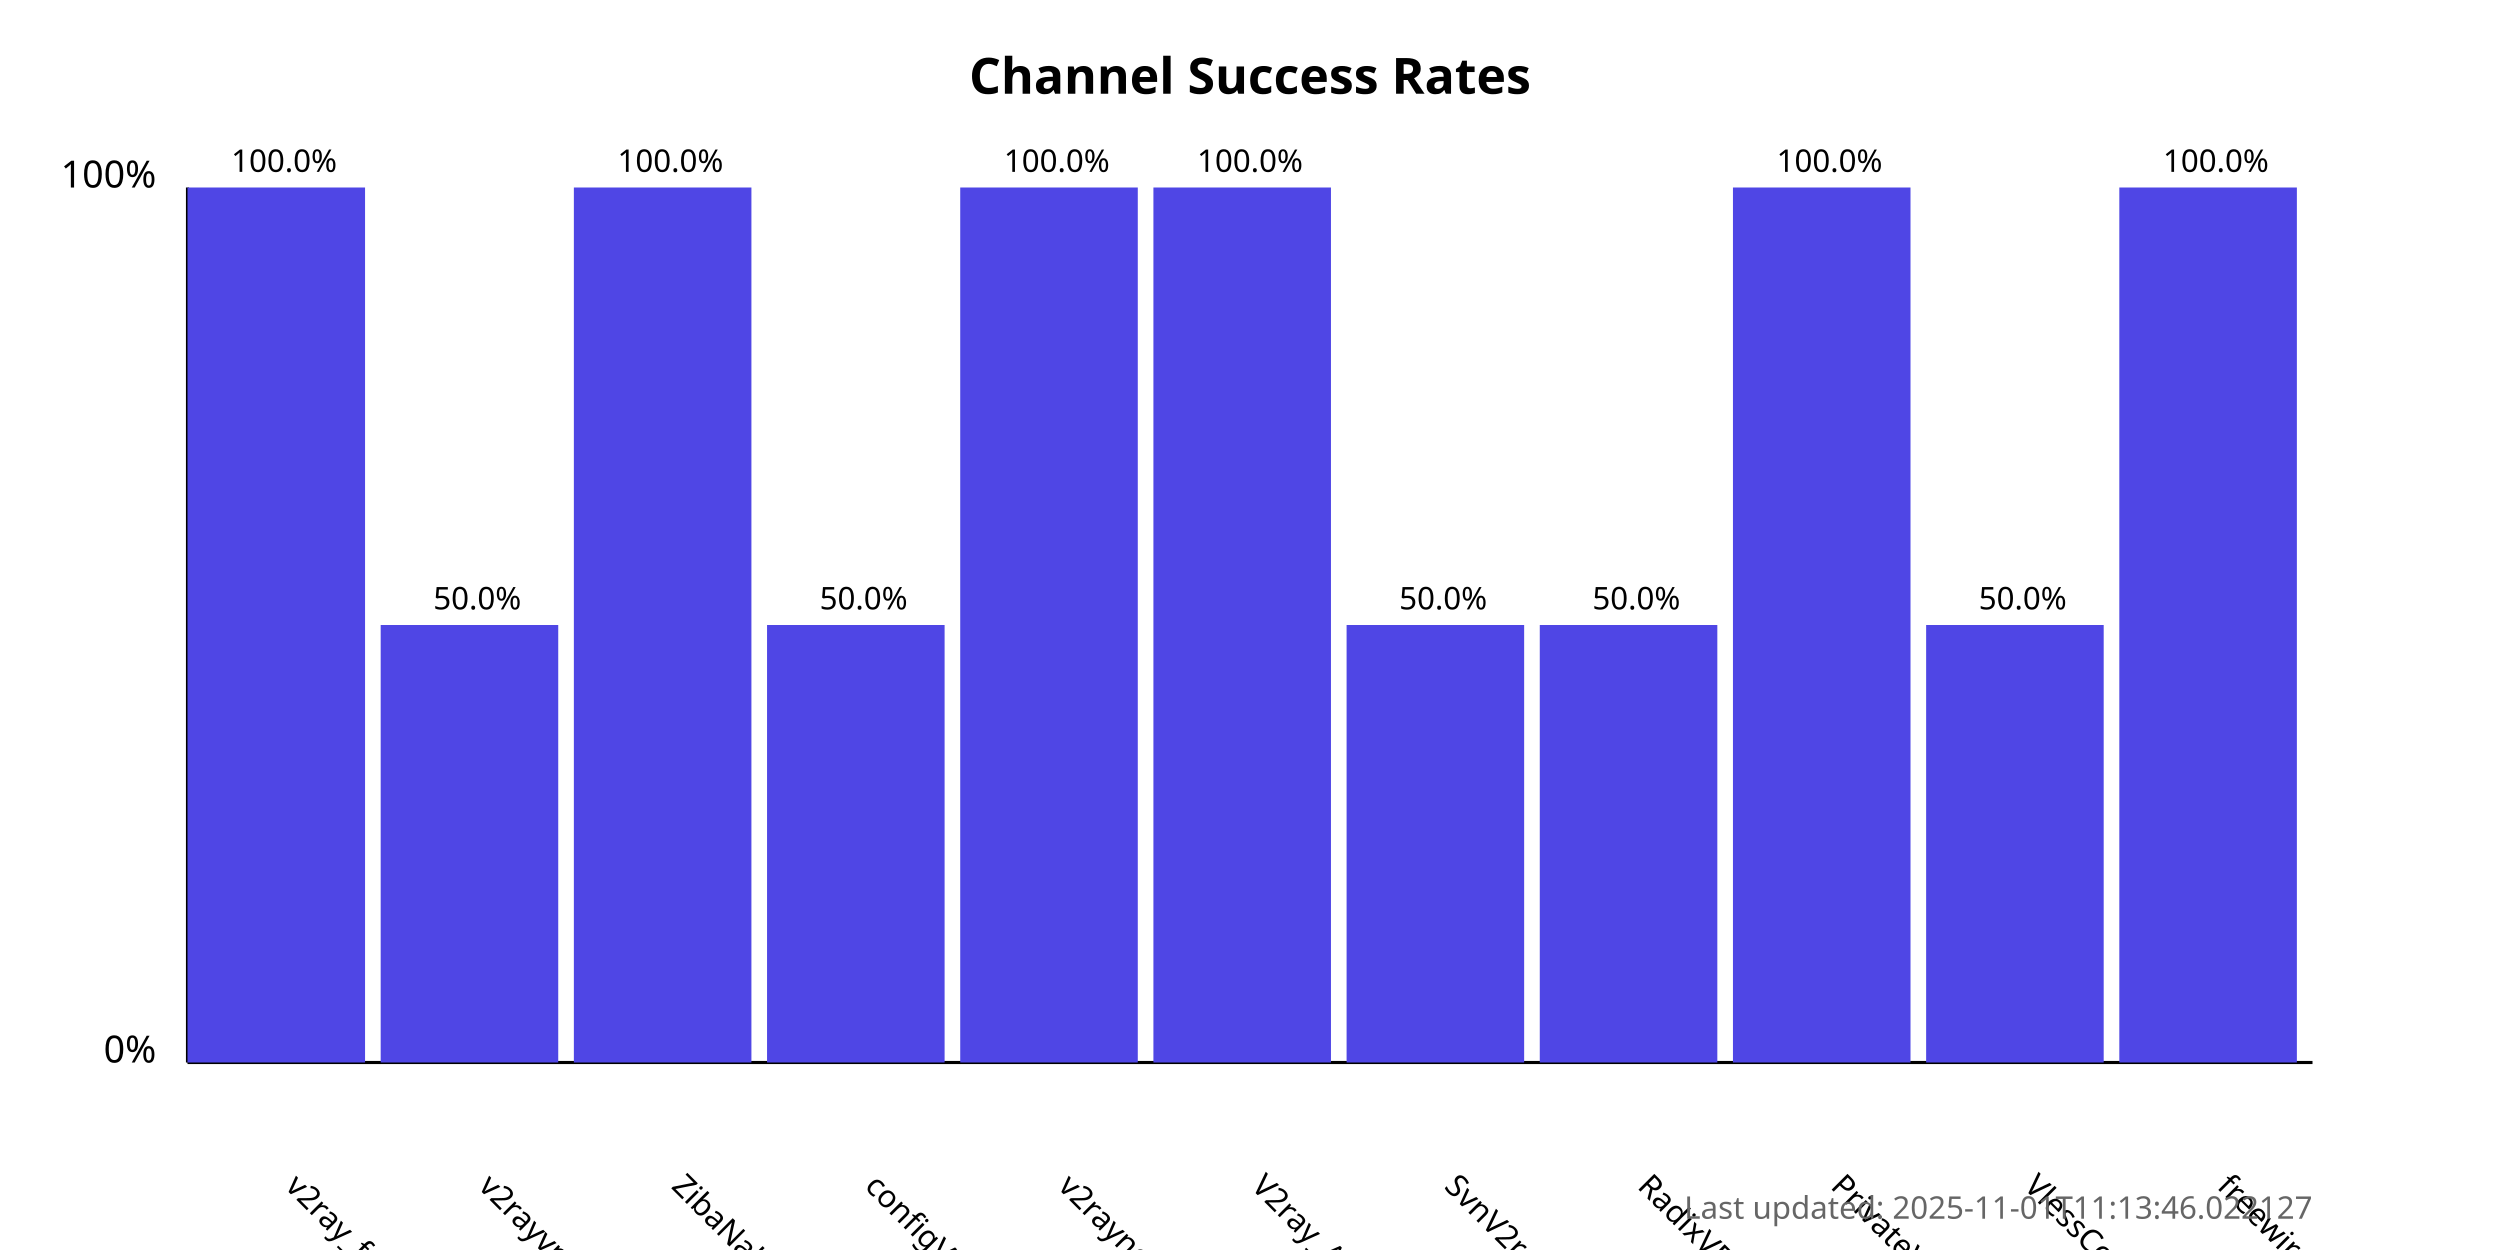
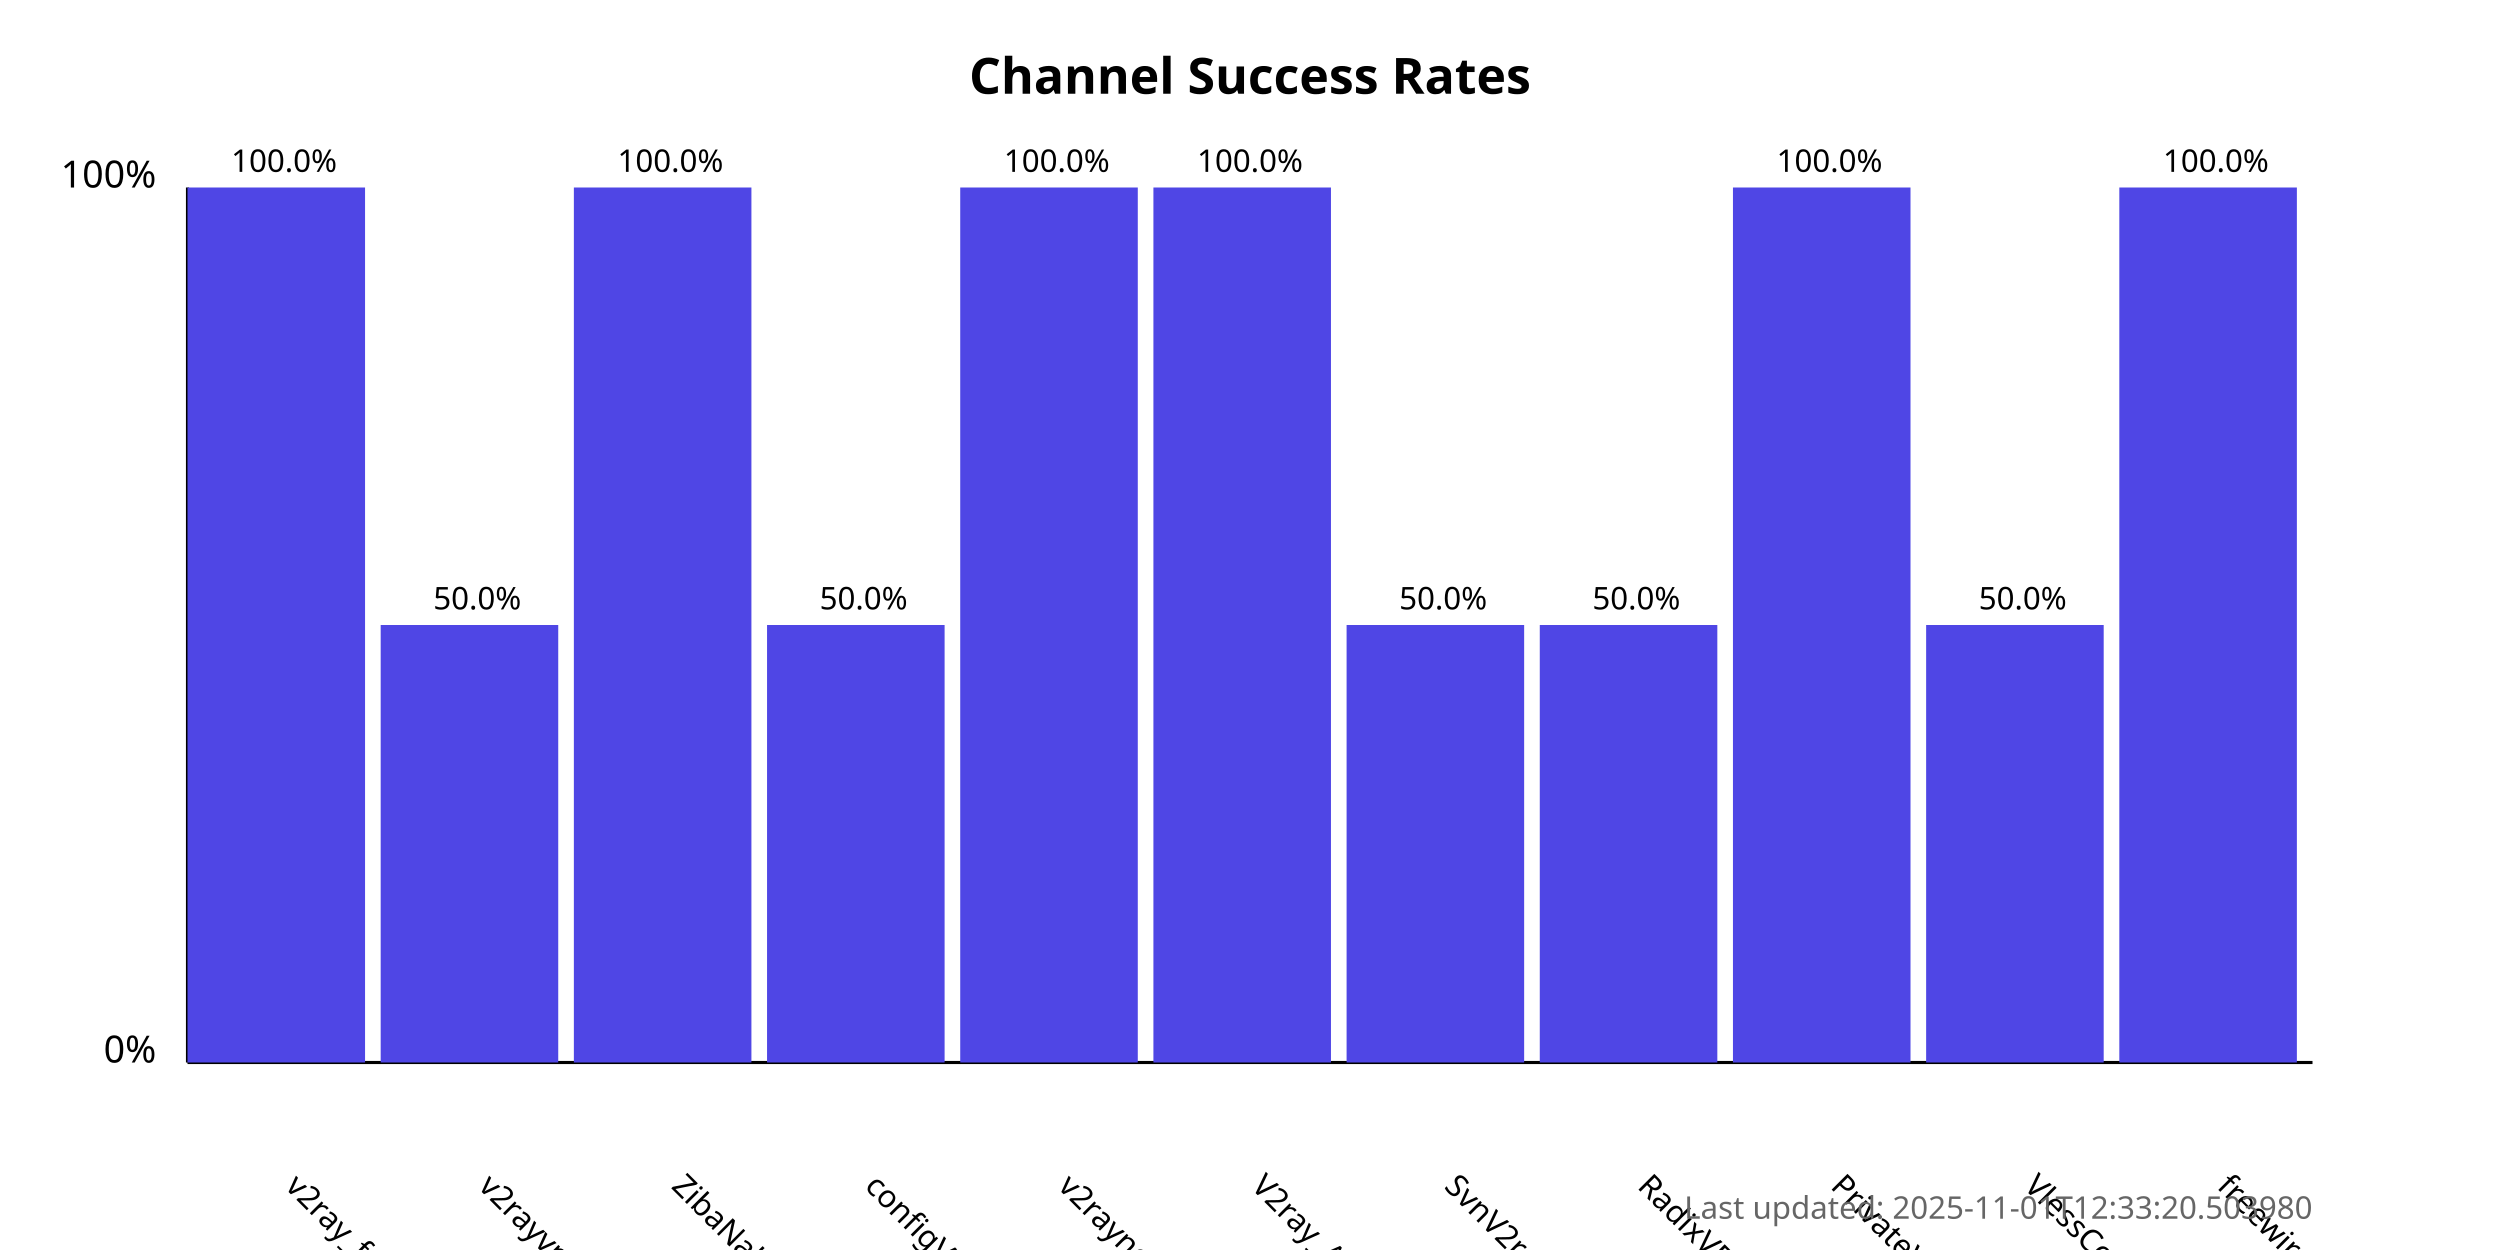
<svg xmlns="http://www.w3.org/2000/svg" width="800" height="400">
  <style>
            .chart-title { font: bold 16px sans-serif; }
            .axis-label { font: 12px sans-serif; }
            .tick-label { font: 10px sans-serif; }
            .bar { fill: #4f46e5; }
            .bar:hover { fill: #6366f1; }
            .timestamp { font: 10px sans-serif; fill: #666; }
        </style>
  <text x="400.0" y="30" text-anchor="middle" class="chart-title">
            Channel Success Rates
        </text>
  <line x1="60" y1="340" x2="60" y2="60" stroke="black" stroke-width="1" />
  <line x1="60" y1="340" x2="740" y2="340" stroke="black" stroke-width="1" />
  <text x="50" y="340" text-anchor="end" class="axis-label">0%</text>
  <text x="50" y="60" text-anchor="end" class="axis-label">100%</text>
  <g>
    <rect x="60" y="60.0" width="56.818" height="280.0" class="bar" />
    <text x="90.909" y="380" transform="rotate(45, 90.90909, 380)" text-anchor="start" class="tick-label">
                v2ray_free_conf
            </text>
    <text x="90.909" y="55.0" text-anchor="middle" class="tick-label">
                100.0%
            </text>
  </g>
  <g>
    <rect x="121.818" y="200.0" width="56.818" height="140.0" class="bar" />
    <text x="152.727" y="380" transform="rotate(45, 152.7273, 380)" text-anchor="start" class="tick-label">
                v2rayvpno
            </text>
    <text x="152.727" y="195.0" text-anchor="middle" class="tick-label">
                50.0%
            </text>
  </g>
  <g>
    <rect x="183.636" y="60.0" width="56.818" height="280.0" class="bar" />
    <text x="214.545" y="380" transform="rotate(45, 214.5455, 380)" text-anchor="start" class="tick-label">
                ZibaNabz
            </text>
    <text x="214.545" y="55.0" text-anchor="middle" class="tick-label">
                100.0%
            </text>
  </g>
  <g>
    <rect x="245.455" y="200.0" width="56.818" height="140.0" class="bar" />
    <text x="276.364" y="380" transform="rotate(45, 276.3636, 380)" text-anchor="start" class="tick-label">
                configV2rayForFree
            </text>
    <text x="276.364" y="195.0" text-anchor="middle" class="tick-label">
                50.0%
            </text>
  </g>
  <g>
    <rect x="307.273" y="60.0" width="56.818" height="280.0" class="bar" />
    <text x="338.182" y="380" transform="rotate(45, 338.1818, 380)" text-anchor="start" class="tick-label">
                v2rayngvpn
            </text>
    <text x="338.182" y="55.0" text-anchor="middle" class="tick-label">
                100.0%
            </text>
  </g>
  <g>
    <rect x="369.091" y="60.0" width="56.818" height="280.0" class="bar" />
    <text x="400.0" y="380" transform="rotate(45, 400.0, 380)" text-anchor="start" class="tick-label">
                V2ray_Alpha
            </text>
    <text x="400.0" y="55.0" text-anchor="middle" class="tick-label">
                100.0%
            </text>
  </g>
  <g>
    <rect x="430.909" y="200.0" width="56.818" height="140.0" class="bar" />
    <text x="461.818" y="380" transform="rotate(45, 461.8182, 380)" text-anchor="start" class="tick-label">
                SvnV2ray
            </text>
    <text x="461.818" y="195.0" text-anchor="middle" class="tick-label">
                50.0%
            </text>
  </g>
  <g>
    <rect x="492.727" y="200.0" width="56.818" height="140.0" class="bar" />
    <text x="523.636" y="380" transform="rotate(45, 523.6364, 380)" text-anchor="start" class="tick-label">
                RadixVPN
            </text>
    <text x="523.636" y="195.0" text-anchor="middle" class="tick-label">
                50.0%
            </text>
  </g>
  <g>
    <rect x="554.545" y="60.0" width="56.818" height="280.0" class="bar" />
    <text x="585.455" y="380" transform="rotate(45, 585.4545, 380)" text-anchor="start" class="tick-label">
                PrivateVPNs
            </text>
    <text x="585.455" y="55.0" text-anchor="middle" class="tick-label">
                100.0%
            </text>
  </g>
  <g>
    <rect x="616.364" y="200.0" width="56.818" height="140.0" class="bar" />
    <text x="647.273" y="380" transform="rotate(45, 647.2727, 380)" text-anchor="start" class="tick-label">
                VlessConfig
            </text>
    <text x="647.273" y="195.0" text-anchor="middle" class="tick-label">
                50.0%
            </text>
  </g>
  <g>
    <rect x="678.182" y="60.0" width="56.818" height="280.0" class="bar" />
    <text x="709.091" y="380" transform="rotate(45, 709.0909, 380)" text-anchor="start" class="tick-label">
                freewireguard
            </text>
    <text x="709.091" y="55.0" text-anchor="middle" class="tick-label">
                100.0%
            </text>
  </g>
  <text x="740" y="390" text-anchor="end" class="timestamp">
-             Last updated: 2025-11-01T11:13:46.022127
+             Last updated: 2025-11-01T12:33:20.503980
        </text>
</svg>
